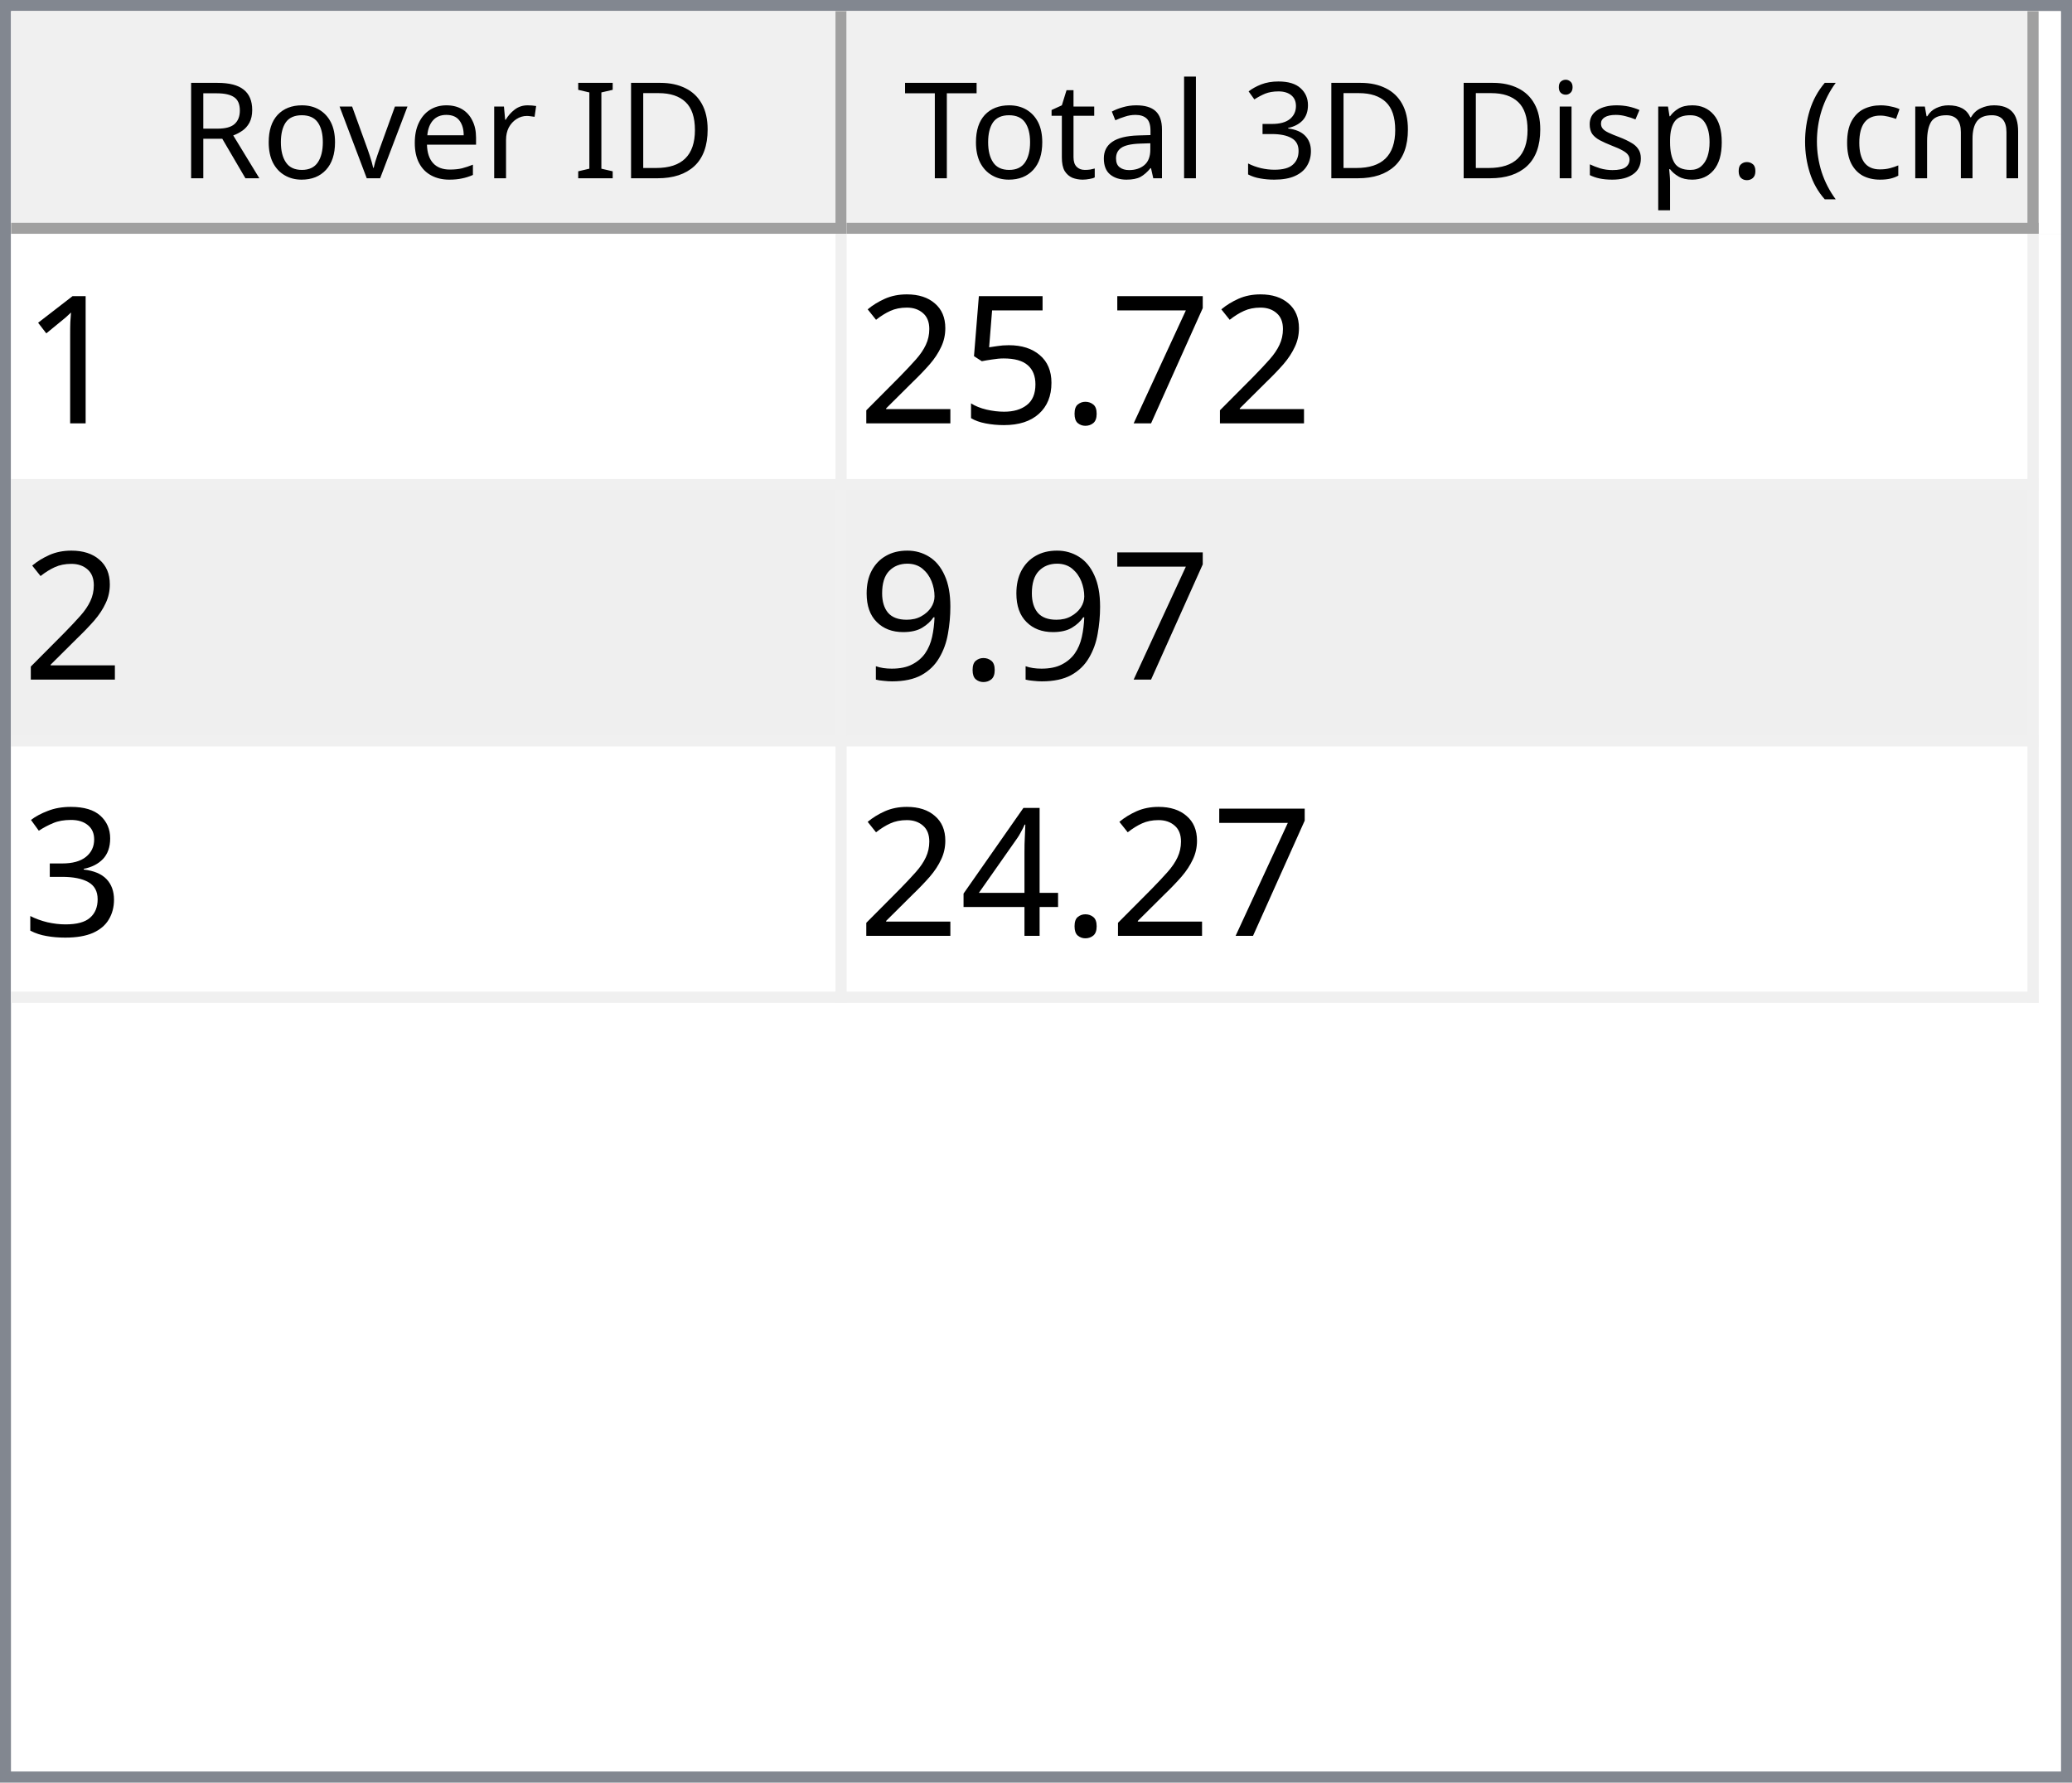
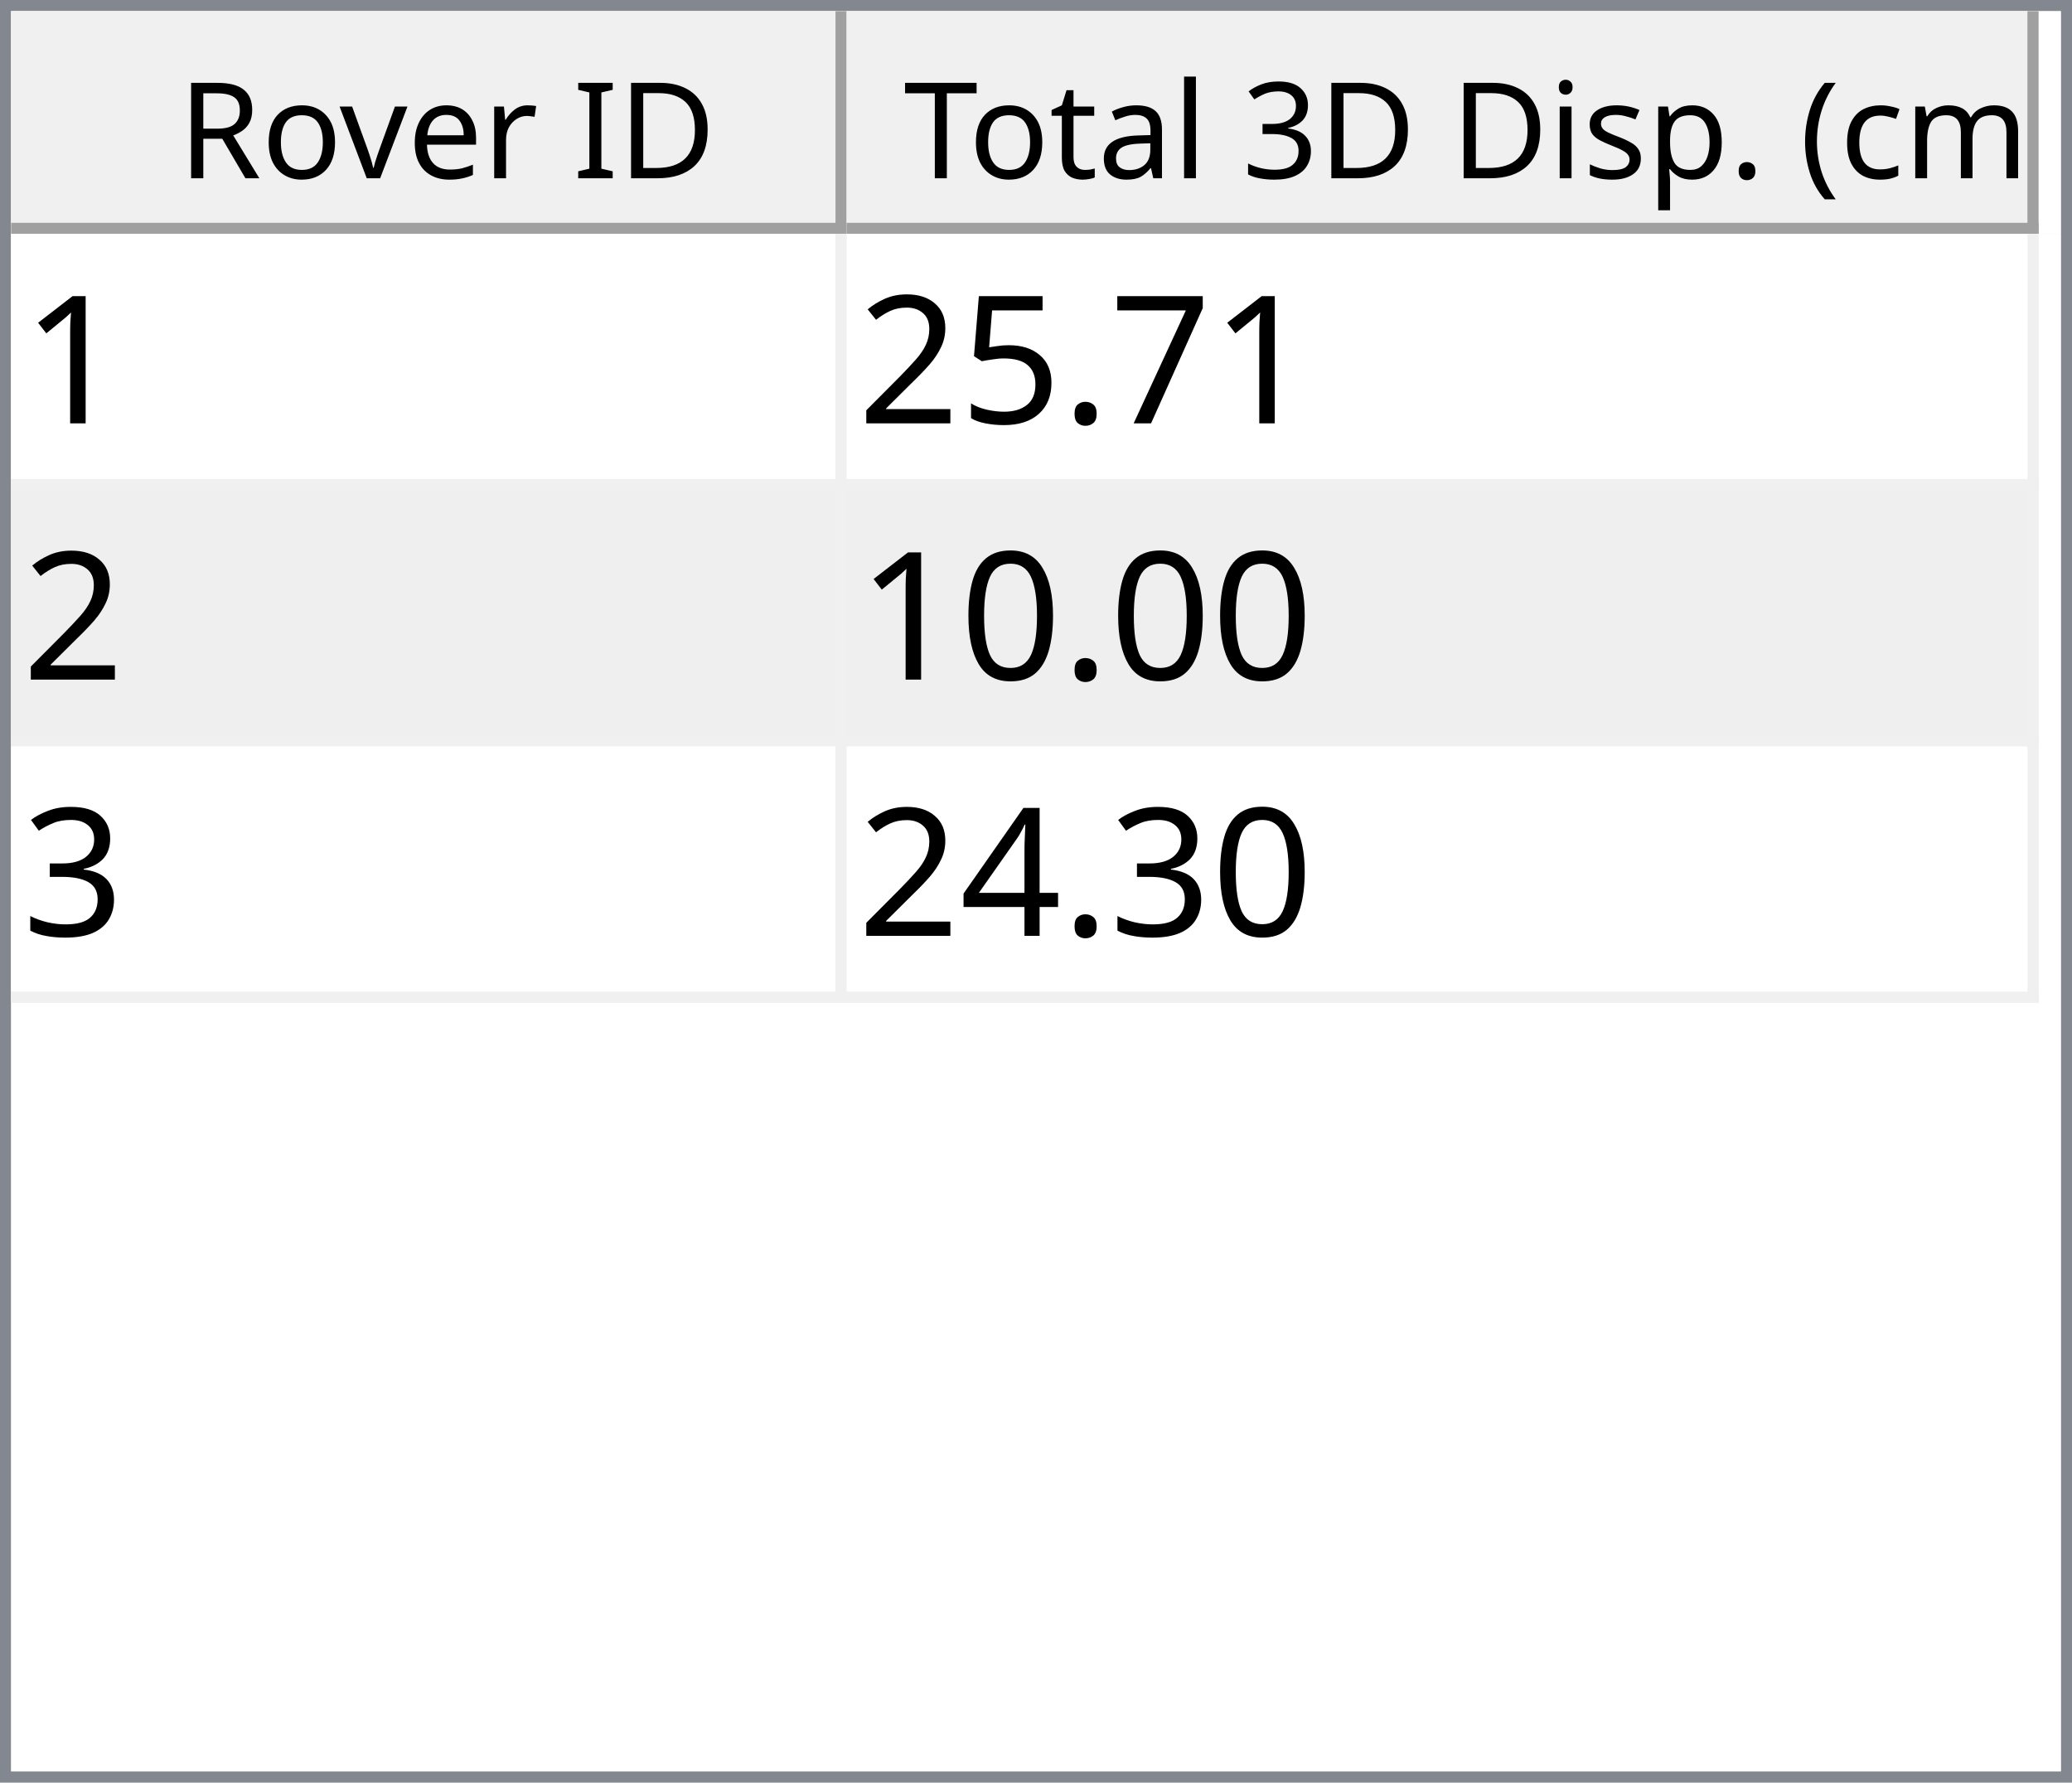
<svg xmlns="http://www.w3.org/2000/svg" style="fill-opacity:1; color-rendering:auto; color-interpolation:auto; text-rendering:auto; stroke:black; stroke-linecap:square; stroke-miterlimit:10; shape-rendering:auto; stroke-opacity:1; fill:black; stroke-dasharray:none; font-weight:normal; stroke-width:1; font-family:'Dialog'; font-style:normal; stroke-linejoin:miter; font-size:12px; stroke-dashoffset:0; image-rendering:auto;" width="186" height="160">
  <defs id="genericDefs" />
  <g>
    <defs id="defs1">
      <clipPath clipPathUnits="userSpaceOnUse" id="clipPath1">
        <path d="M0 0 L186 0 L186 160 L0 160 L0 0 Z" />
      </clipPath>
      <clipPath clipPathUnits="userSpaceOnUse" id="clipPath2">
        <path d="M0 0 L0 160 L186 160 L186 0 Z" />
      </clipPath>
      <clipPath clipPathUnits="userSpaceOnUse" id="clipPath3">
        <path d="M0 0 L0 20 L184 20 L184 0 Z" />
      </clipPath>
      <clipPath clipPathUnits="userSpaceOnUse" id="clipPath4">
        <path d="M0 0 L0 20 L75 20 L75 0 Z" />
      </clipPath>
      <clipPath clipPathUnits="userSpaceOnUse" id="clipPath5">
        <path d="M1 1 L1 19 L74 19 L74 1 Z" />
      </clipPath>
      <clipPath clipPathUnits="userSpaceOnUse" id="clipPath6">
        <path d="M0 0 L0 18 L73 18 L73 0 Z" />
      </clipPath>
      <clipPath clipPathUnits="userSpaceOnUse" id="clipPath7">
        <path d="M-0.5 -0.5 L-0.5 19.5 L74.5 19.5 L74.5 -0.5 Z" />
      </clipPath>
      <clipPath clipPathUnits="userSpaceOnUse" id="clipPath8">
        <path d="M0 0 L0 20 L107 20 L107 0 Z" />
      </clipPath>
      <clipPath clipPathUnits="userSpaceOnUse" id="clipPath9">
        <path d="M1 1 L1 19 L106 19 L106 1 Z" />
      </clipPath>
      <clipPath clipPathUnits="userSpaceOnUse" id="clipPath10">
        <path d="M0 0 L0 18 L105 18 L105 0 Z" />
      </clipPath>
      <clipPath clipPathUnits="userSpaceOnUse" id="clipPath11">
        <path d="M-0.5 -0.5 L-0.5 19.5 L106.5 19.5 L106.5 -0.5 Z" />
      </clipPath>
      <clipPath clipPathUnits="userSpaceOnUse" id="clipPath12">
        <path d="M0 0 L0 138 L184 138 L184 0 Z" />
      </clipPath>
      <clipPath clipPathUnits="userSpaceOnUse" id="clipPath13">
        <path d="M0 0 L0 69 L182 69 L182 0 Z" />
      </clipPath>
      <clipPath clipPathUnits="userSpaceOnUse" id="clipPath14">
        <path d="M-0.5 -0.5 L-0.5 68.5 L181.5 68.5 L181.5 -0.5 Z" />
      </clipPath>
      <clipPath clipPathUnits="userSpaceOnUse" id="clipPath15">
        <path d="M0 0 L0 22 L74 22 L74 0 Z" />
      </clipPath>
      <clipPath clipPathUnits="userSpaceOnUse" id="clipPath16">
        <path d="M0 0 L0 22 L106 22 L106 0 Z" />
      </clipPath>
      <font horiz-adv-x="64.551" id="font1">
        <font-face ascent="107.91" descent="25.098" units-per-em="100" style="font-style:normal; font-family:Segoe UI; font-weight:normal;" />
        <missing-glyph horiz-adv-x="64.551" d="M8.109 0 L8.109 68.266 L56.453 68.266 L56.453 0 L8.109 0 ZM15.328 7.234 L49.219 7.234 L49.219 61.031 L15.328 61.031 L15.328 7.234 Z" />
        <glyph unicode="D" horiz-adv-x="70.117" d="M9.188 0 L9.188 70.016 L28.516 70.016 Q65.531 70.016 65.531 35.891 Q65.531 19.672 55.25 9.836 Q44.969 0 27.734 0 L9.188 0 ZM17.391 62.594 L17.391 7.422 L27.828 7.422 Q41.609 7.422 49.273 14.797 Q56.938 22.172 56.938 35.688 Q56.938 62.594 28.328 62.594 L17.391 62.594 Z" />
        <glyph unicode="I" horiz-adv-x="26.611" d="M17.391 0 L9.188 0 L9.188 70.016 L17.391 70.016 L17.391 0 Z" />
        <glyph unicode=" " horiz-adv-x="27.393" d="" />
        <glyph unicode="r" horiz-adv-x="34.766" d="M34.188 41.891 Q32.078 43.5 28.125 43.5 Q23 43.5 19.555 38.672 Q16.109 33.844 16.109 25.484 L16.109 0 L8.109 0 L8.109 50 L16.109 50 L16.109 39.703 L16.312 39.703 Q18.016 44.969 21.531 47.922 Q25.047 50.875 29.391 50.875 Q32.516 50.875 34.188 50.203 L34.188 41.891 Z" />
        <glyph unicode="e" horiz-adv-x="52.295" d="M48.297 23 L12.984 23 Q13.188 14.656 17.484 10.109 Q21.781 5.562 29.297 5.562 Q37.75 5.562 44.828 11.141 L44.828 3.609 Q38.234 -1.172 27.391 -1.172 Q16.797 -1.172 10.742 5.641 Q4.688 12.453 4.688 24.812 Q4.688 36.469 11.305 43.82 Q17.922 51.172 27.734 51.172 Q37.547 51.172 42.922 44.828 Q48.297 38.484 48.297 27.203 L48.297 23 ZM40.094 29.781 Q40.047 36.719 36.75 40.578 Q33.453 44.438 27.594 44.438 Q21.922 44.438 17.969 40.383 Q14.016 36.328 13.094 29.781 L40.094 29.781 Z" />
        <glyph unicode="v" horiz-adv-x="47.9" d="M47.406 50 L27.484 0 L19.625 0 L0.688 50 L9.469 50 L22.172 13.672 Q23.578 9.672 23.922 6.688 L24.125 6.688 Q24.609 10.453 25.688 13.484 L38.969 50 L47.406 50 Z" />
        <glyph unicode="o" horiz-adv-x="58.594" d="M29 -1.172 Q17.922 -1.172 11.305 5.836 Q4.688 12.844 4.688 24.422 Q4.688 37.016 11.57 44.094 Q18.453 51.172 30.172 51.172 Q41.359 51.172 47.633 44.289 Q53.906 37.406 53.906 25.203 Q53.906 13.234 47.141 6.031 Q40.375 -1.172 29 -1.172 ZM29.594 44.438 Q21.875 44.438 17.383 39.188 Q12.891 33.938 12.891 24.703 Q12.891 15.828 17.43 10.695 Q21.969 5.562 29.594 5.562 Q37.359 5.562 41.531 10.594 Q45.703 15.625 45.703 24.906 Q45.703 34.281 41.531 39.359 Q37.359 44.438 29.594 44.438 Z" />
        <glyph unicode="R" horiz-adv-x="59.814" d="M59.375 0 L49.609 0 L37.891 19.625 Q36.281 22.359 34.766 24.289 Q33.25 26.219 31.664 27.438 Q30.078 28.656 28.25 29.219 Q26.422 29.781 24.125 29.781 L17.391 29.781 L17.391 0 L9.188 0 L9.188 70.016 L30.078 70.016 Q34.672 70.016 38.555 68.867 Q42.438 67.719 45.289 65.375 Q48.141 63.031 49.758 59.547 Q51.375 56.062 51.375 51.375 Q51.375 47.703 50.273 44.656 Q49.172 41.609 47.148 39.211 Q45.125 36.812 42.266 35.133 Q39.406 33.453 35.844 32.516 L35.844 32.328 Q37.594 31.547 38.891 30.547 Q40.188 29.547 41.359 28.18 Q42.531 26.812 43.68 25.078 Q44.828 23.344 46.234 21.047 L59.375 0 ZM17.391 62.594 L17.391 37.203 L28.516 37.203 Q31.594 37.203 34.203 38.133 Q36.812 39.062 38.719 40.797 Q40.625 42.531 41.703 45.047 Q42.781 47.562 42.781 50.688 Q42.781 56.297 39.141 59.445 Q35.5 62.594 28.609 62.594 L17.391 62.594 Z" />
        <glyph unicode=")" horiz-adv-x="30.176" d="M8.297 -15.922 L1.172 -15.922 Q16.406 2.344 16.406 26.812 Q16.406 51.469 1.078 70.016 L8.297 70.016 Q23.531 52.156 23.531 26.703 Q23.531 1.375 8.297 -15.922 Z" />
        <glyph unicode="m" horiz-adv-x="86.133" d="M79.109 0 L71.094 0 L71.094 28.719 Q71.094 37.016 68.531 40.727 Q65.969 44.438 59.906 44.438 Q54.781 44.438 51.195 39.75 Q47.609 35.062 47.609 28.516 L47.609 0 L39.594 0 L39.594 29.688 Q39.594 44.438 28.219 44.438 Q22.953 44.438 19.531 40.016 Q16.109 35.594 16.109 28.516 L16.109 0 L8.109 0 L8.109 50 L16.109 50 L16.109 42.094 L16.312 42.094 Q21.625 51.172 31.844 51.172 Q36.969 51.172 40.773 48.312 Q44.578 45.453 46 40.828 Q51.562 51.172 62.594 51.172 Q79.109 51.172 79.109 30.812 L79.109 0 Z" />
        <glyph unicode="c" horiz-adv-x="46.191" d="M42.188 2.297 Q36.422 -1.172 28.516 -1.172 Q17.828 -1.172 11.258 5.789 Q4.688 12.75 4.688 23.828 Q4.688 36.188 11.766 43.68 Q18.844 51.172 30.672 51.172 Q37.25 51.172 42.281 48.734 L42.281 40.531 Q36.719 44.438 30.375 44.438 Q22.703 44.438 17.797 38.945 Q12.891 33.453 12.891 24.516 Q12.891 15.719 17.508 10.641 Q22.125 5.562 29.891 5.562 Q36.422 5.562 42.188 9.906 L42.188 2.297 Z" />
        <glyph unicode="(" horiz-adv-x="30.176" d="M29.109 -15.922 L21.969 -15.922 Q6.844 1.375 6.844 26.703 Q6.844 52.156 21.969 70.016 L29.203 70.016 Q13.875 51.469 13.875 26.812 Q13.875 2.344 29.109 -15.922 Z" />
        <glyph unicode="." horiz-adv-x="21.68" d="M10.891 -1.078 Q8.641 -1.078 7.055 0.539 Q5.469 2.156 5.469 4.391 Q5.469 6.641 7.055 8.273 Q8.641 9.906 10.891 9.906 Q13.188 9.906 14.797 8.273 Q16.406 6.641 16.406 4.391 Q16.406 2.156 14.797 0.539 Q13.188 -1.078 10.891 -1.078 Z" />
        <glyph unicode="p" horiz-adv-x="58.789" d="M16.312 7.234 L16.109 7.234 L16.109 -23 L8.109 -23 L8.109 50 L16.109 50 L16.109 41.219 L16.312 41.219 Q22.219 51.172 33.594 51.172 Q43.266 51.172 48.688 44.461 Q54.109 37.75 54.109 26.469 Q54.109 13.922 48 6.375 Q41.891 -1.172 31.297 -1.172 Q21.578 -1.172 16.312 7.234 ZM16.109 27.391 L16.109 20.406 Q16.109 14.203 20.141 9.883 Q24.172 5.562 30.375 5.562 Q37.641 5.562 41.773 11.133 Q45.906 16.703 45.906 26.609 Q45.906 34.969 42.047 39.703 Q38.188 44.438 31.594 44.438 Q24.609 44.438 20.359 39.578 Q16.109 34.719 16.109 27.391 Z" />
        <glyph unicode="s" horiz-adv-x="42.432" d="M5.078 1.812 L5.078 10.406 Q11.625 5.562 19.484 5.562 Q30.031 5.562 30.031 12.594 Q30.031 14.594 29.125 15.992 Q28.219 17.391 26.68 18.461 Q25.141 19.531 23.07 20.383 Q21 21.234 18.609 22.172 Q15.281 23.484 12.766 24.828 Q10.25 26.172 8.57 27.859 Q6.891 29.547 6.031 31.695 Q5.172 33.844 5.172 36.719 Q5.172 40.234 6.789 42.945 Q8.406 45.656 11.086 47.484 Q13.766 49.312 17.211 50.242 Q20.656 51.172 24.312 51.172 Q30.812 51.172 35.938 48.922 L35.938 40.828 Q30.422 44.438 23.25 44.438 Q21 44.438 19.195 43.922 Q17.391 43.406 16.094 42.477 Q14.797 41.547 14.086 40.258 Q13.375 38.969 13.375 37.406 Q13.375 35.453 14.086 34.133 Q14.797 32.812 16.164 31.789 Q17.531 30.766 19.484 29.938 Q21.438 29.109 23.922 28.125 Q27.25 26.859 29.883 25.516 Q32.516 24.172 34.375 22.484 Q36.234 20.797 37.234 18.602 Q38.234 16.406 38.234 13.375 Q38.234 9.672 36.602 6.938 Q34.969 4.203 32.234 2.398 Q29.5 0.594 25.93 -0.289 Q22.359 -1.172 18.453 -1.172 Q10.75 -1.172 5.078 1.812 Z" />
        <glyph unicode="i" horiz-adv-x="24.219" d="M12.203 62.703 Q10.062 62.703 8.547 64.164 Q7.031 65.625 7.031 67.875 Q7.031 70.125 8.547 71.609 Q10.062 73.094 12.203 73.094 Q14.406 73.094 15.945 71.609 Q17.484 70.125 17.484 67.875 Q17.484 65.719 15.945 64.211 Q14.406 62.703 12.203 62.703 ZM16.109 0 L8.109 0 L8.109 50 L16.109 50 L16.109 0 Z" />
        <glyph unicode="3" horiz-adv-x="53.906" d="M46.531 19.828 Q46.531 15.094 44.75 11.211 Q42.969 7.328 39.719 4.57 Q36.469 1.812 31.93 0.297 Q27.391 -1.219 21.922 -1.219 Q11.922 -1.219 6 2.594 L6 11.188 Q13.094 5.609 22.219 5.609 Q25.875 5.609 28.828 6.539 Q31.781 7.469 33.906 9.227 Q36.031 10.984 37.18 13.477 Q38.328 15.969 38.328 19.094 Q38.328 32.812 18.797 32.812 L12.984 32.812 L12.984 39.594 L18.5 39.594 Q35.797 39.594 35.797 52.484 Q35.797 64.406 22.609 64.406 Q15.188 64.406 8.688 59.422 L8.688 67.188 Q15.375 71.188 24.609 71.188 Q29 71.188 32.57 69.969 Q36.141 68.75 38.68 66.555 Q41.219 64.359 42.609 61.281 Q44 58.203 44 54.5 Q44 40.672 30.031 36.719 L30.031 36.531 Q33.594 36.141 36.625 34.797 Q39.656 33.453 41.852 31.305 Q44.047 29.156 45.289 26.25 Q46.531 23.344 46.531 19.828 Z" />
        <glyph unicode="l" horiz-adv-x="24.219" d="M16.109 0 L8.109 0 L8.109 74.031 L16.109 74.031 L16.109 0 Z" />
        <glyph unicode="a" horiz-adv-x="50.879" d="M43.891 0 L35.891 0 L35.891 7.812 L35.688 7.812 Q30.469 -1.172 20.312 -1.172 Q12.844 -1.172 8.617 2.781 Q4.391 6.734 4.391 13.281 Q4.391 27.297 20.906 29.594 L35.891 31.688 Q35.891 44.438 25.594 44.438 Q16.547 44.438 9.281 38.281 L9.281 46.484 Q16.656 51.172 26.266 51.172 Q43.891 51.172 43.891 32.516 L43.891 0 ZM35.891 25.297 L23.828 23.641 Q18.266 22.859 15.43 20.875 Q12.594 18.891 12.594 13.875 Q12.594 10.203 15.211 7.883 Q17.828 5.562 22.172 5.562 Q28.125 5.562 32.008 9.742 Q35.891 13.922 35.891 20.312 L35.891 25.297 Z" />
        <glyph unicode="t" horiz-adv-x="33.887" d="M31.297 0.484 Q28.469 -1.078 23.828 -1.078 Q10.688 -1.078 10.688 13.578 L10.688 43.172 L2.094 43.172 L2.094 50 L10.688 50 L10.688 62.203 L18.703 64.797 L18.703 50 L31.297 50 L31.297 43.172 L18.703 43.172 L18.703 14.984 Q18.703 9.969 20.414 7.82 Q22.125 5.672 26.078 5.672 Q29.109 5.672 31.297 7.328 L31.297 0.484 Z" />
        <glyph unicode="T" horiz-adv-x="52.393" d="M50.594 62.594 L30.375 62.594 L30.375 0 L22.172 0 L22.172 62.594 L2 62.594 L2 70.016 L50.594 70.016 L50.594 62.594 Z" />
      </font>
      <font horiz-adv-x="75.0" id="font2">
        <font-face ascent="100.537" descent="21.973" units-per-em="100" style="font-style:normal; font-family:sans-serif; font-weight:normal;" />
        <missing-glyph horiz-adv-x="75.0" d="M12.5 0 L12.5 62.5 L62.5 62.5 L62.5 0 L12.5 0 ZM14.062 1.562 L60.938 1.562 L60.938 60.938 L14.062 60.938 L14.062 1.562 Z" />
        <glyph unicode="1" horiz-adv-x="55.615" d="M37.25 0 L28.469 0 L28.469 56 Q25.297 52.984 20.141 49.953 Q14.984 46.922 10.891 45.406 L10.891 53.906 Q18.266 57.375 23.781 62.305 Q29.297 67.234 31.594 71.875 L37.25 71.875 L37.25 0 Z" />
        <glyph unicode="7" horiz-adv-x="55.615" d="M4.734 62.203 L4.734 70.656 L51.078 70.656 L51.078 63.812 Q44.234 56.547 37.523 44.484 Q30.812 32.422 27.156 19.672 Q24.516 10.688 23.781 0 L14.75 0 Q14.891 8.453 18.062 20.414 Q21.234 32.375 27.172 43.484 Q33.109 54.594 39.797 62.203 L4.734 62.203 Z" />
        <glyph unicode="." horiz-adv-x="27.783" d="M9.078 0 L9.078 10.016 L19.094 10.016 L19.094 0 L9.078 0 Z" />
        <glyph unicode="5" horiz-adv-x="55.615" d="M4.156 18.75 L13.375 19.531 Q14.406 12.797 18.141 9.398 Q21.875 6 27.156 6 Q33.5 6 37.891 10.789 Q42.281 15.578 42.281 23.484 Q42.281 31 38.062 35.352 Q33.844 39.703 27 39.703 Q22.75 39.703 19.336 37.773 Q15.922 35.844 13.969 32.766 L5.719 33.844 L12.641 70.609 L48.25 70.609 L48.25 62.203 L19.672 62.203 L15.828 42.969 Q22.266 47.469 29.344 47.469 Q38.719 47.469 45.164 40.969 Q51.609 34.469 51.609 24.266 Q51.609 14.547 45.953 7.469 Q39.062 -1.219 27.156 -1.219 Q17.391 -1.219 11.211 4.25 Q5.031 9.719 4.156 18.75 Z" />
        <glyph unicode="2" horiz-adv-x="55.615" d="M50.344 8.453 L50.344 0 L3.031 0 Q2.938 3.172 4.047 6.109 Q5.859 10.938 9.836 15.625 Q13.812 20.312 21.344 26.469 Q33.016 36.031 37.117 41.625 Q41.219 47.219 41.219 52.203 Q41.219 57.422 37.477 61.008 Q33.734 64.594 27.734 64.594 Q21.391 64.594 17.578 60.789 Q13.766 56.984 13.719 50.25 L4.688 51.172 Q5.609 61.281 11.664 66.578 Q17.719 71.875 27.938 71.875 Q38.234 71.875 44.242 66.164 Q50.25 60.453 50.25 52 Q50.25 47.703 48.492 43.555 Q46.734 39.406 42.656 34.812 Q38.578 30.219 29.109 22.219 Q21.188 15.578 18.945 13.211 Q16.703 10.844 15.234 8.453 L50.344 8.453 Z" />
-         <glyph unicode="9" horiz-adv-x="55.615" d="M5.469 16.547 L13.922 17.328 Q14.984 11.375 18.016 8.688 Q21.047 6 25.781 6 Q29.828 6 32.883 7.859 Q35.938 9.719 37.891 12.82 Q39.844 15.922 41.164 21.195 Q42.484 26.469 42.484 31.938 Q42.484 32.516 42.438 33.688 Q39.797 29.5 35.234 26.883 Q30.672 24.266 25.344 24.266 Q16.453 24.266 10.305 30.711 Q4.156 37.156 4.156 47.703 Q4.156 58.594 10.578 65.234 Q17 71.875 26.656 71.875 Q33.641 71.875 39.43 68.117 Q45.219 64.359 48.219 57.398 Q51.219 50.438 51.219 37.25 Q51.219 23.531 48.242 15.406 Q45.266 7.281 39.383 3.031 Q33.5 -1.219 25.594 -1.219 Q17.188 -1.219 11.867 3.445 Q6.547 8.109 5.469 16.547 ZM41.453 48.141 Q41.453 55.719 37.43 60.156 Q33.406 64.594 27.734 64.594 Q21.875 64.594 17.531 59.812 Q13.188 55.031 13.188 47.406 Q13.188 40.578 17.312 36.305 Q21.438 32.031 27.484 32.031 Q33.594 32.031 37.523 36.305 Q41.453 40.578 41.453 48.141 Z" />
+         <glyph unicode="0" horiz-adv-x="55.615" d="M4.156 35.297 Q4.156 48 6.766 55.742 Q9.375 63.484 14.523 67.68 Q19.672 71.875 27.484 71.875 Q33.25 71.875 37.594 69.555 Q41.938 67.234 44.773 62.867 Q47.609 58.5 49.219 52.227 Q50.828 45.953 50.828 35.297 Q50.828 22.703 48.242 14.969 Q45.656 7.234 40.508 3.008 Q35.359 -1.219 27.484 -1.219 Q17.141 -1.219 11.234 6.203 Q4.156 15.141 4.156 35.297 ZM13.188 35.297 Q13.188 17.672 17.312 11.836 Q21.438 6 27.484 6 Q33.547 6 37.672 11.859 Q41.797 17.719 41.797 35.297 Q41.797 52.984 37.672 58.789 Q33.547 64.594 27.391 64.594 Q21.344 64.594 17.719 59.469 Q13.188 52.938 13.188 35.297 Z" />
        <glyph unicode="3" horiz-adv-x="55.615" d="M4.203 18.891 L12.984 20.062 Q14.5 12.594 18.141 9.297 Q21.781 6 27 6 Q33.203 6 37.477 10.297 Q41.75 14.594 41.75 20.953 Q41.75 27 37.797 30.93 Q33.844 34.859 27.734 34.859 Q25.25 34.859 21.531 33.891 L22.516 41.609 Q23.391 41.5 23.922 41.5 Q29.547 41.5 34.039 44.43 Q38.531 47.359 38.531 53.469 Q38.531 58.297 35.258 61.477 Q31.984 64.656 26.812 64.656 Q21.688 64.656 18.266 61.43 Q14.844 58.203 13.875 51.766 L5.078 53.328 Q6.688 62.156 12.398 67.016 Q18.109 71.875 26.609 71.875 Q32.469 71.875 37.398 69.359 Q42.328 66.844 44.945 62.5 Q47.562 58.156 47.562 53.266 Q47.562 48.641 45.07 44.828 Q42.578 41.016 37.703 38.766 Q44.047 37.312 47.562 32.695 Q51.078 28.078 51.078 21.141 Q51.078 11.766 44.242 5.25 Q37.406 -1.266 26.953 -1.266 Q17.531 -1.266 11.305 4.352 Q5.078 9.969 4.203 18.891 Z" />
        <glyph unicode="4" horiz-adv-x="55.615" d="M32.328 0 L32.328 17.141 L1.266 17.141 L1.266 25.203 L33.938 71.578 L41.109 71.578 L41.109 25.203 L50.781 25.203 L50.781 17.141 L41.109 17.141 L41.109 0 L32.328 0 ZM32.328 25.203 L32.328 57.469 L9.906 25.203 L32.328 25.203 Z" />
      </font>
    </defs>
    <g style="fill:white; stroke:white;">
      <rect x="0" y="0" width="186" style="clip-path:url(#clipPath1); stroke:none;" height="160" />
    </g>
    <g style="fill:white; text-rendering:optimizeSpeed; color-rendering:optimizeSpeed; image-rendering:optimizeSpeed; shape-rendering:crispEdges; stroke:white; color-interpolation:sRGB;">
      <rect x="0" width="186" height="160" y="0" style="stroke:none;" />
      <path style="stroke:none;" d="M0 160 L186 160 L186 0 L0 0 Z" />
    </g>
    <g style="fill:rgb(240,240,240); font-family:'Segoe UI'; stroke:rgb(240,240,240);">
      <rect x="0" y="0" width="186" style="clip-path:url(#clipPath2); stroke:none;" height="160" />
    </g>
    <g style="fill:rgb(130,135,144); font-family:'Segoe UI'; stroke:rgb(130,135,144);">
      <path d="M0 0 L186 0 L186 160 L0 160 L0 0 ZM1 1 L185 1 L185 159 L1 159 L1 1 Z" style="fill-rule:evenodd; clip-path:url(#clipPath2); stroke:none;" />
    </g>
    <g style="fill:white; font-family:'Segoe UI'; stroke:white;" transform="translate(1,1)">
      <rect x="0" y="0" width="184" style="clip-path:url(#clipPath3); stroke:none;" height="20" />
    </g>
    <g style="fill:rgb(240,240,240); font-family:'Segoe UI'; stroke:rgb(240,240,240);" transform="translate(1,1)">
      <rect x="0" y="0" width="75" style="clip-path:url(#clipPath4); stroke:none;" height="20" />
    </g>
    <g style="font-family:'Segoe UI';" transform="translate(2,2)">
      <text x="14" xml:space="preserve" y="14" style="clip-path:url(#clipPath6); stroke:none;">Rover ID</text>
    </g>
    <g style="fill:rgb(160,160,160); font-family:'Segoe UI'; stroke:rgb(160,160,160); stroke-linejoin:bevel;" transform="translate(1.5,1.5)">
      <line x1="74" x2="74" y1="0" style="fill:none; clip-path:url(#clipPath7);" y2="19" />
    </g>
    <g style="fill:rgb(160,160,160); font-family:'Segoe UI'; stroke:rgb(160,160,160); stroke-linejoin:bevel;" transform="matrix(1,0,0,1,1,1) translate(0.5,0.5)">
      <line x1="0" x2="74" y1="19" style="fill:none; clip-path:url(#clipPath7);" y2="19" />
    </g>
    <g style="fill:rgb(240,240,240); font-family:'Segoe UI'; stroke:rgb(240,240,240);" transform="translate(76,1)">
      <rect x="0" y="0" width="107" style="clip-path:url(#clipPath8); stroke:none;" height="20" />
    </g>
    <g style="font-family:'Segoe UI';" transform="translate(77,2)">
      <text x="1" xml:space="preserve" y="14" style="clip-path:url(#clipPath10); stroke:none;"> Total 3D Disp. (cm)</text>
    </g>
    <g style="fill:rgb(160,160,160); font-family:'Segoe UI'; stroke:rgb(160,160,160); stroke-linejoin:bevel;" transform="translate(76.5,1.5)">
      <line x1="106" x2="106" y1="0" style="fill:none; clip-path:url(#clipPath11);" y2="19" />
    </g>
    <g style="fill:rgb(160,160,160); font-family:'Segoe UI'; stroke:rgb(160,160,160); stroke-linejoin:bevel;" transform="matrix(1,0,0,1,76,1) translate(0.5,0.5)">
      <line x1="0" x2="106" y1="19" style="fill:none; clip-path:url(#clipPath11);" y2="19" />
    </g>
    <g style="fill:white; font-family:'Segoe UI'; stroke:white;" transform="translate(1,21)">
      <rect x="0" y="0" width="184" style="clip-path:url(#clipPath12); stroke:none;" height="138" />
    </g>
    <g style="fill:rgb(240,240,240); font-size:16px; font-family:sans-serif; stroke:rgb(240,240,240);" transform="translate(1,21)">
      <rect x="0" y="0" width="182" style="clip-path:url(#clipPath13); stroke:none;" height="69" />
      <line transform="translate(0.5,0.5)" x1="0" x2="181" y1="22" style="clip-path:url(#clipPath14); fill:none; stroke-linejoin:bevel;" y2="22" />
    </g>
    <g transform="matrix(1,0,0,1,1,21) translate(0.5,0.5)" style="fill:rgb(240,240,240); font-size:16px; font-family:sans-serif; stroke:rgb(240,240,240); stroke-linejoin:bevel;">
      <line x1="0" x2="181" y1="45" style="fill:none; clip-path:url(#clipPath14);" y2="45" />
    </g>
    <g transform="matrix(1,0,0,1,1,21) translate(0.5,0.5)" style="fill:rgb(240,240,240); font-size:16px; font-family:sans-serif; stroke:rgb(240,240,240); stroke-linejoin:bevel;">
      <line x1="0" x2="181" y1="68" style="fill:none; clip-path:url(#clipPath14);" y2="68" />
    </g>
    <g transform="matrix(1,0,0,1,1,21) translate(0.5,0.5)" style="fill:rgb(240,240,240); font-size:16px; font-family:sans-serif; stroke:rgb(240,240,240); stroke-linejoin:bevel;">
      <line x1="74" x2="74" y1="0" style="fill:none; clip-path:url(#clipPath14);" y2="68" />
    </g>
    <g transform="matrix(1,0,0,1,1,21) translate(0.5,0.5)" style="fill:rgb(240,240,240); font-size:16px; font-family:sans-serif; stroke:rgb(240,240,240); stroke-linejoin:bevel;">
      <line x1="181" x2="181" y1="0" style="fill:none; clip-path:url(#clipPath14);" y2="68" />
    </g>
    <g style="fill:white; font-size:16px; font-family:sans-serif; stroke:white;" transform="matrix(1,0,0,1,1,21)">
      <rect x="0" y="0" width="74" style="clip-path:url(#clipPath15); stroke:none;" height="22" />
      <text x="1" y="17" style="fill:black; clip-path:url(#clipPath15); stroke:none;" xml:space="preserve">1</text>
    </g>
    <g style="fill:white; font-size:16px; font-family:sans-serif; stroke:white;" transform="matrix(1,0,0,1,1,21) translate(75,0)">
      <rect x="0" y="0" width="106" style="clip-path:url(#clipPath16); stroke:none;" height="22" />
-       <text x="1" y="17" style="fill:black; clip-path:url(#clipPath16); stroke:none;" xml:space="preserve">25.72</text>
+       <text x="1" y="17" style="fill:black; clip-path:url(#clipPath16); stroke:none;" xml:space="preserve">25.71</text>
    </g>
    <g style="fill:rgb(239,239,239); font-size:16px; font-family:sans-serif; stroke:rgb(239,239,239);" transform="matrix(1,0,0,1,1,21) translate(0,23)">
      <rect x="0" y="0" width="74" style="clip-path:url(#clipPath15); stroke:none;" height="22" />
      <text x="1" y="17" style="fill:black; clip-path:url(#clipPath15); stroke:none;" xml:space="preserve">2</text>
    </g>
    <g style="fill:rgb(239,239,239); font-size:16px; font-family:sans-serif; stroke:rgb(239,239,239);" transform="matrix(1,0,0,1,1,21) translate(75,23)">
      <rect x="0" y="0" width="106" style="clip-path:url(#clipPath16); stroke:none;" height="22" />
-       <text x="1" y="17" style="fill:black; clip-path:url(#clipPath16); stroke:none;" xml:space="preserve">9.97</text>
+       <text x="1" y="17" style="fill:black; clip-path:url(#clipPath16); stroke:none;" xml:space="preserve">10.00</text>
    </g>
    <g style="fill:white; font-size:16px; font-family:sans-serif; stroke:white;" transform="matrix(1,0,0,1,1,21) translate(0,46)">
      <rect x="0" y="0" width="74" style="clip-path:url(#clipPath15); stroke:none;" height="22" />
      <text x="1" y="17" style="fill:black; clip-path:url(#clipPath15); stroke:none;" xml:space="preserve">3</text>
    </g>
    <g style="fill:white; font-size:16px; font-family:sans-serif; stroke:white;" transform="matrix(1,0,0,1,1,21) translate(75,46)">
      <rect x="0" y="0" width="106" style="clip-path:url(#clipPath16); stroke:none;" height="22" />
-       <text x="1" y="17" style="fill:black; clip-path:url(#clipPath16); stroke:none;" xml:space="preserve">24.27</text>
+       <text x="1" y="17" style="fill:black; clip-path:url(#clipPath16); stroke:none;" xml:space="preserve">24.30</text>
    </g>
  </g>
</svg>
